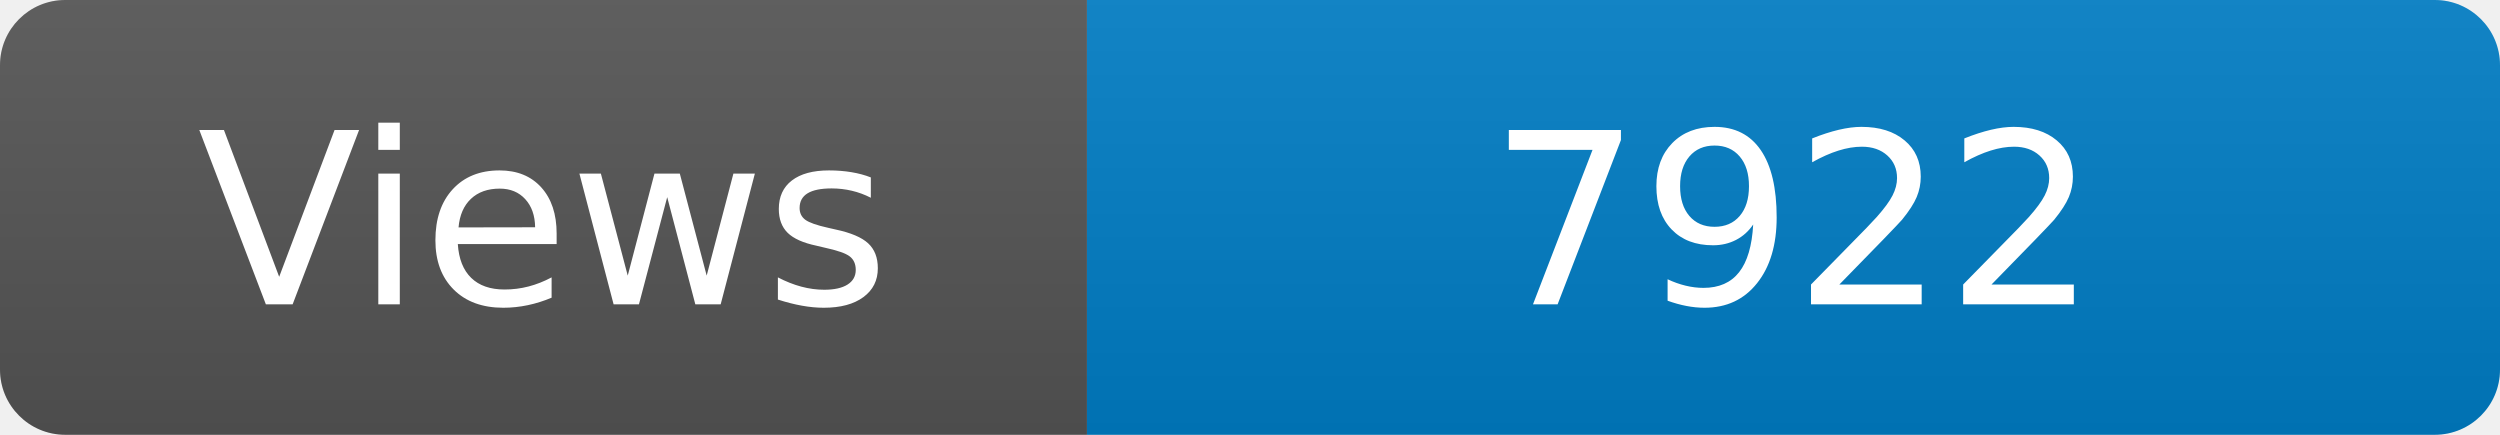
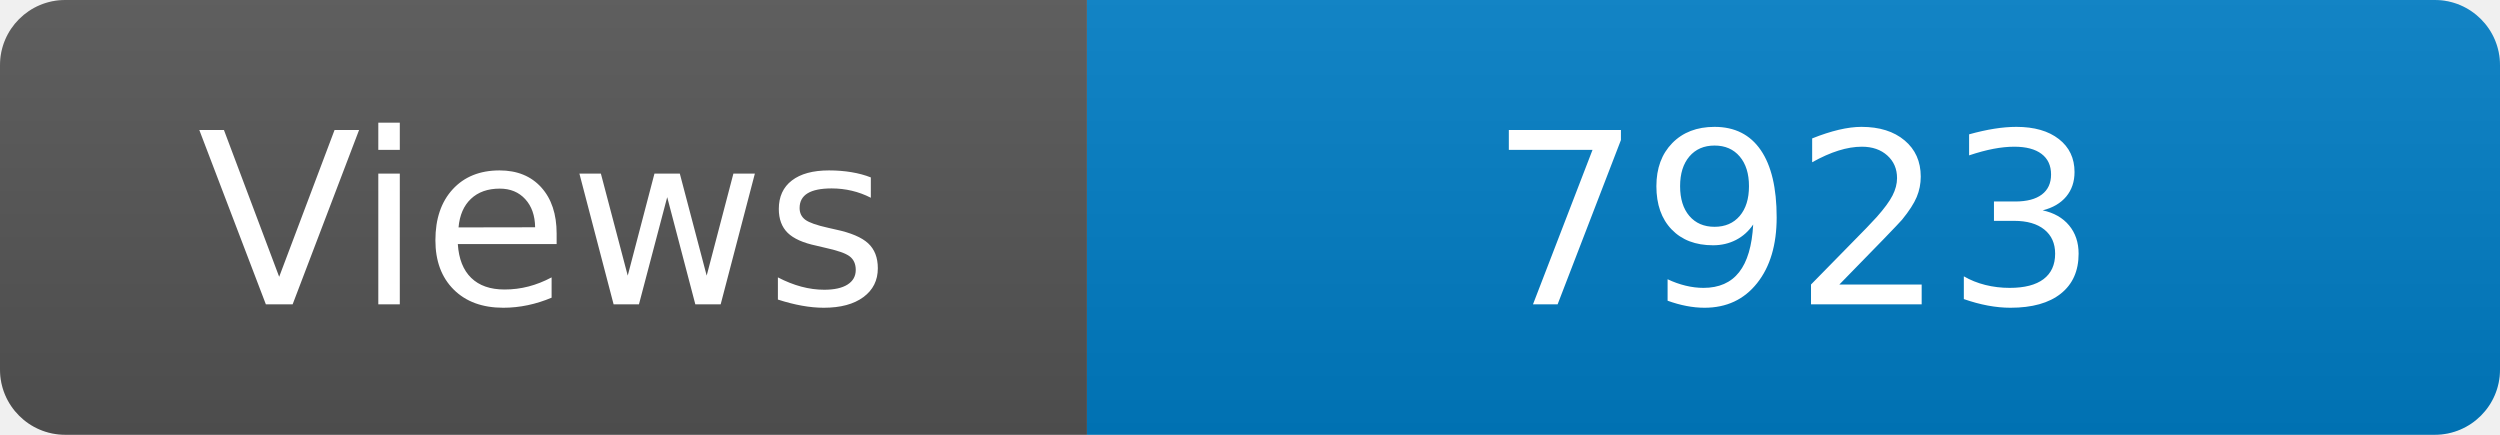
<svg xmlns="http://www.w3.org/2000/svg" width="115" height="20" role="img" aria-label="Maintained?: yes">
  <linearGradient id="s" x2="0" y2="100%">
    <stop offset="0" stop-color="#bbb" stop-opacity=".1" />
    <stop offset="1" stop-opacity=".1" />
  </linearGradient>
  <clipPath id="r">
    <rect width="115" height="20" rx="3" fill="#fff" />
  </clipPath>
  <g clip-path="url(#r)">
    <rect width="50" height="20" fill="#555" />
    <rect x="50" width="160" height="20" fill="#007ec6" />
    <rect width="115" height="20" fill="url(#s)" />
  </g>
  <g fill="#fff" text-anchor="middle" font-family="Verdana,Geneva,DejaVu Sans,sans-serif" font-size="110">
    <text x="250" y="140" transform="scale(.1)" fill="#fff">Views</text>
-     <text x="825" y="140" transform="scale(.1)" fill="#fff">7922</text>
+     <text x="825" y="140" transform="scale(.1)" fill="#fff">7923</text>
  </g>
</svg>
